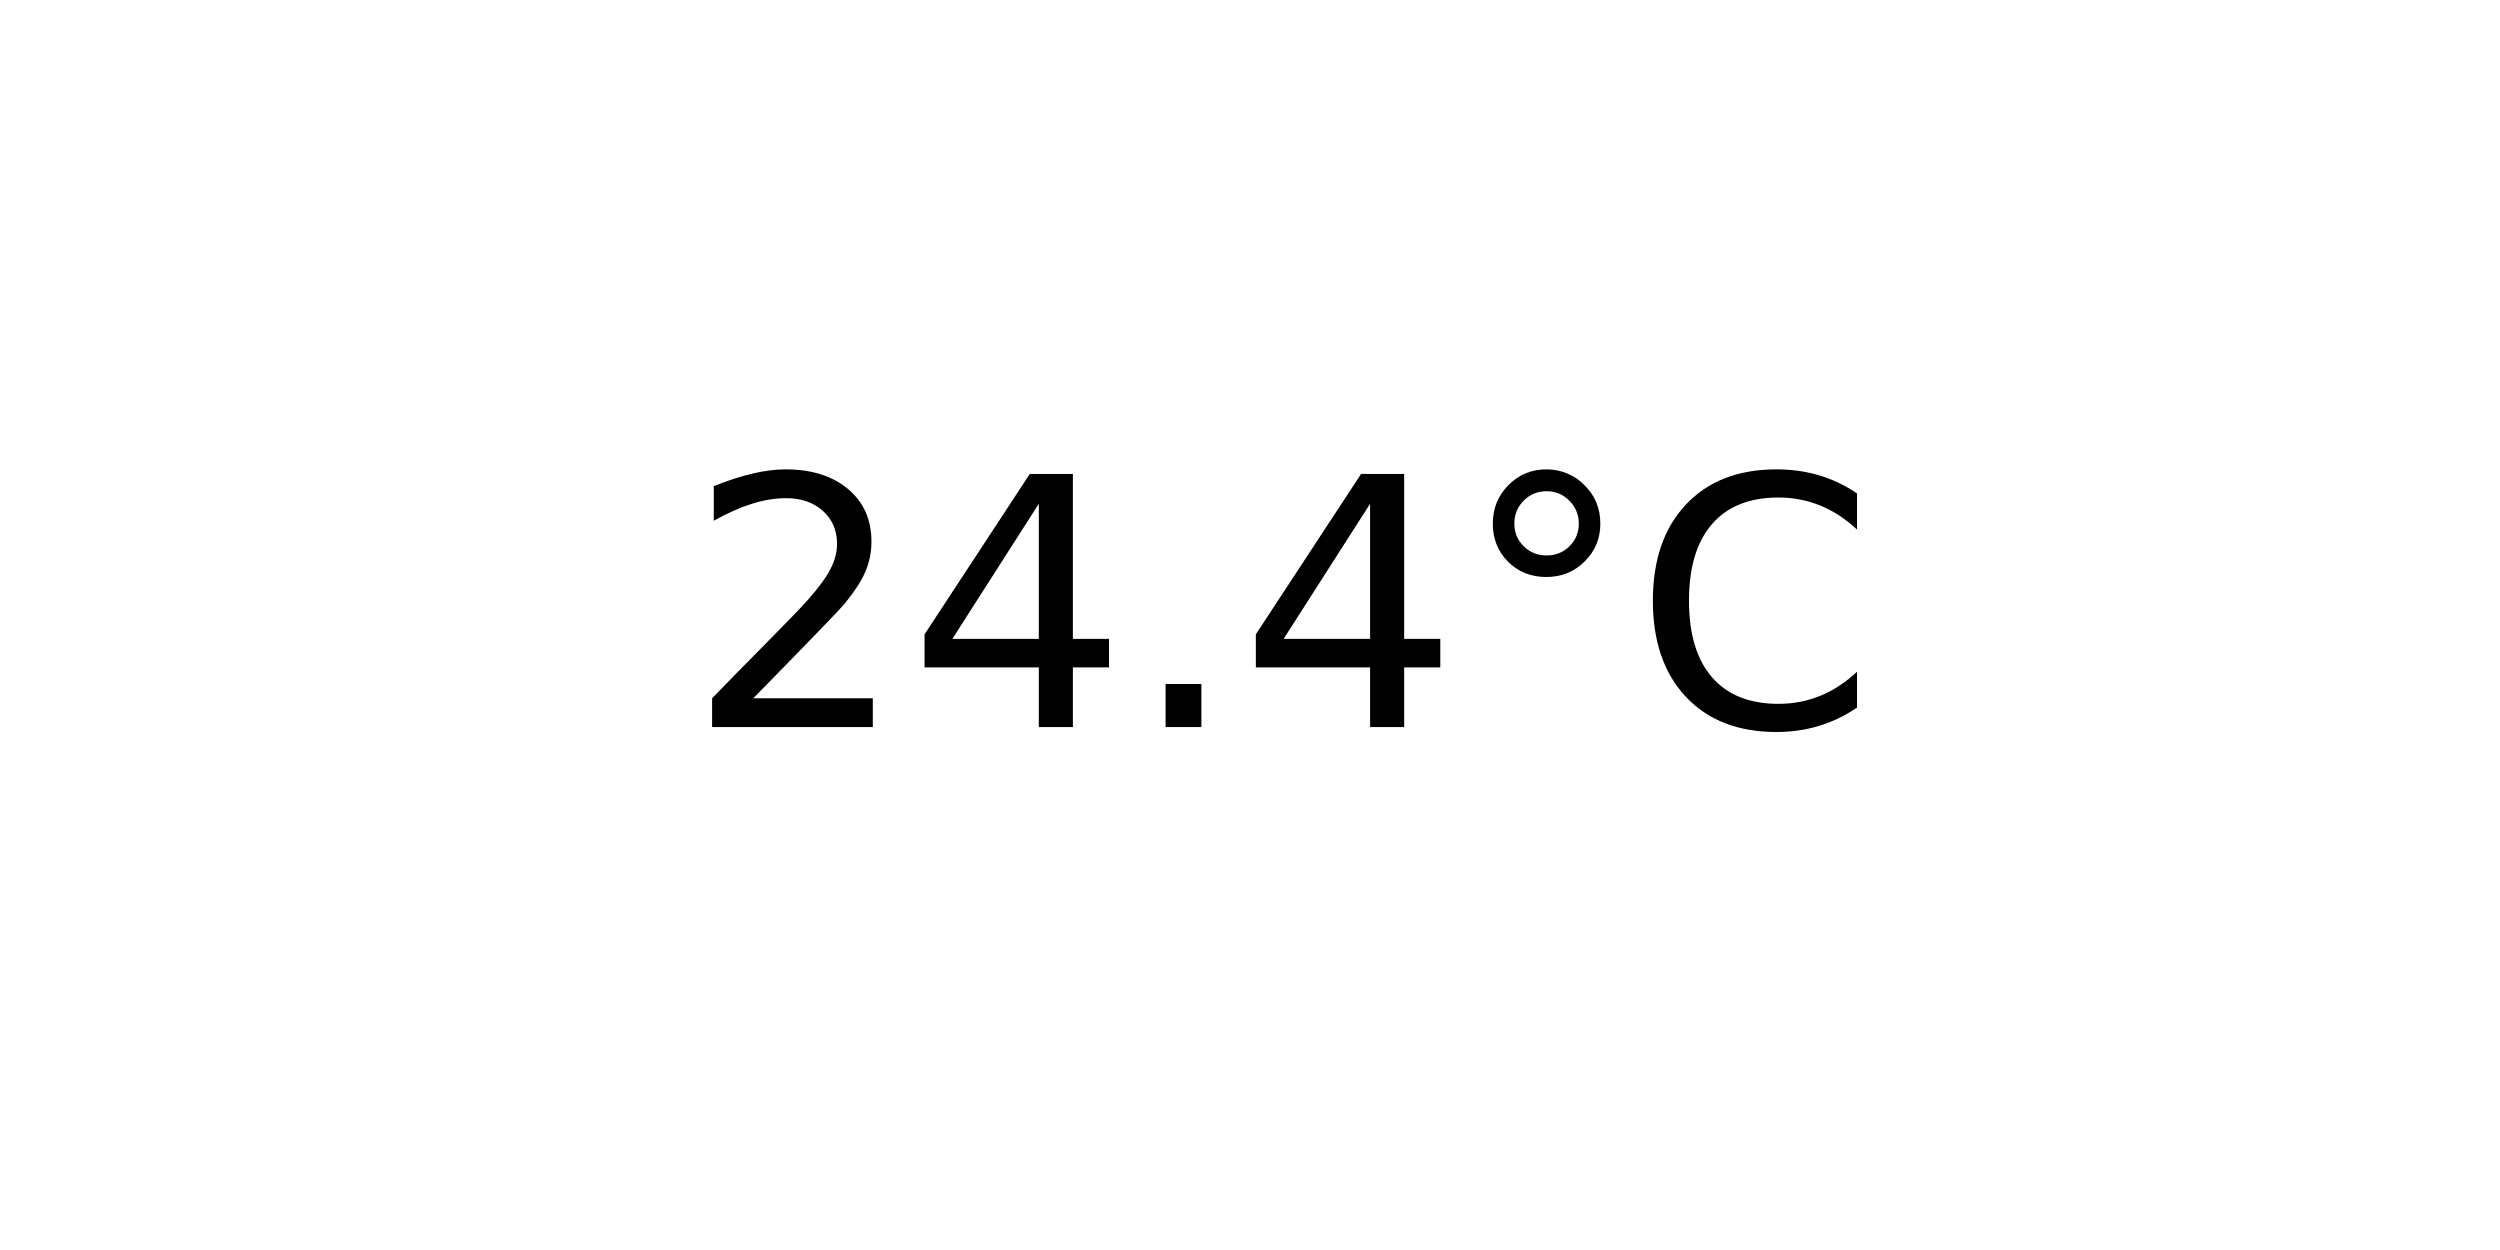
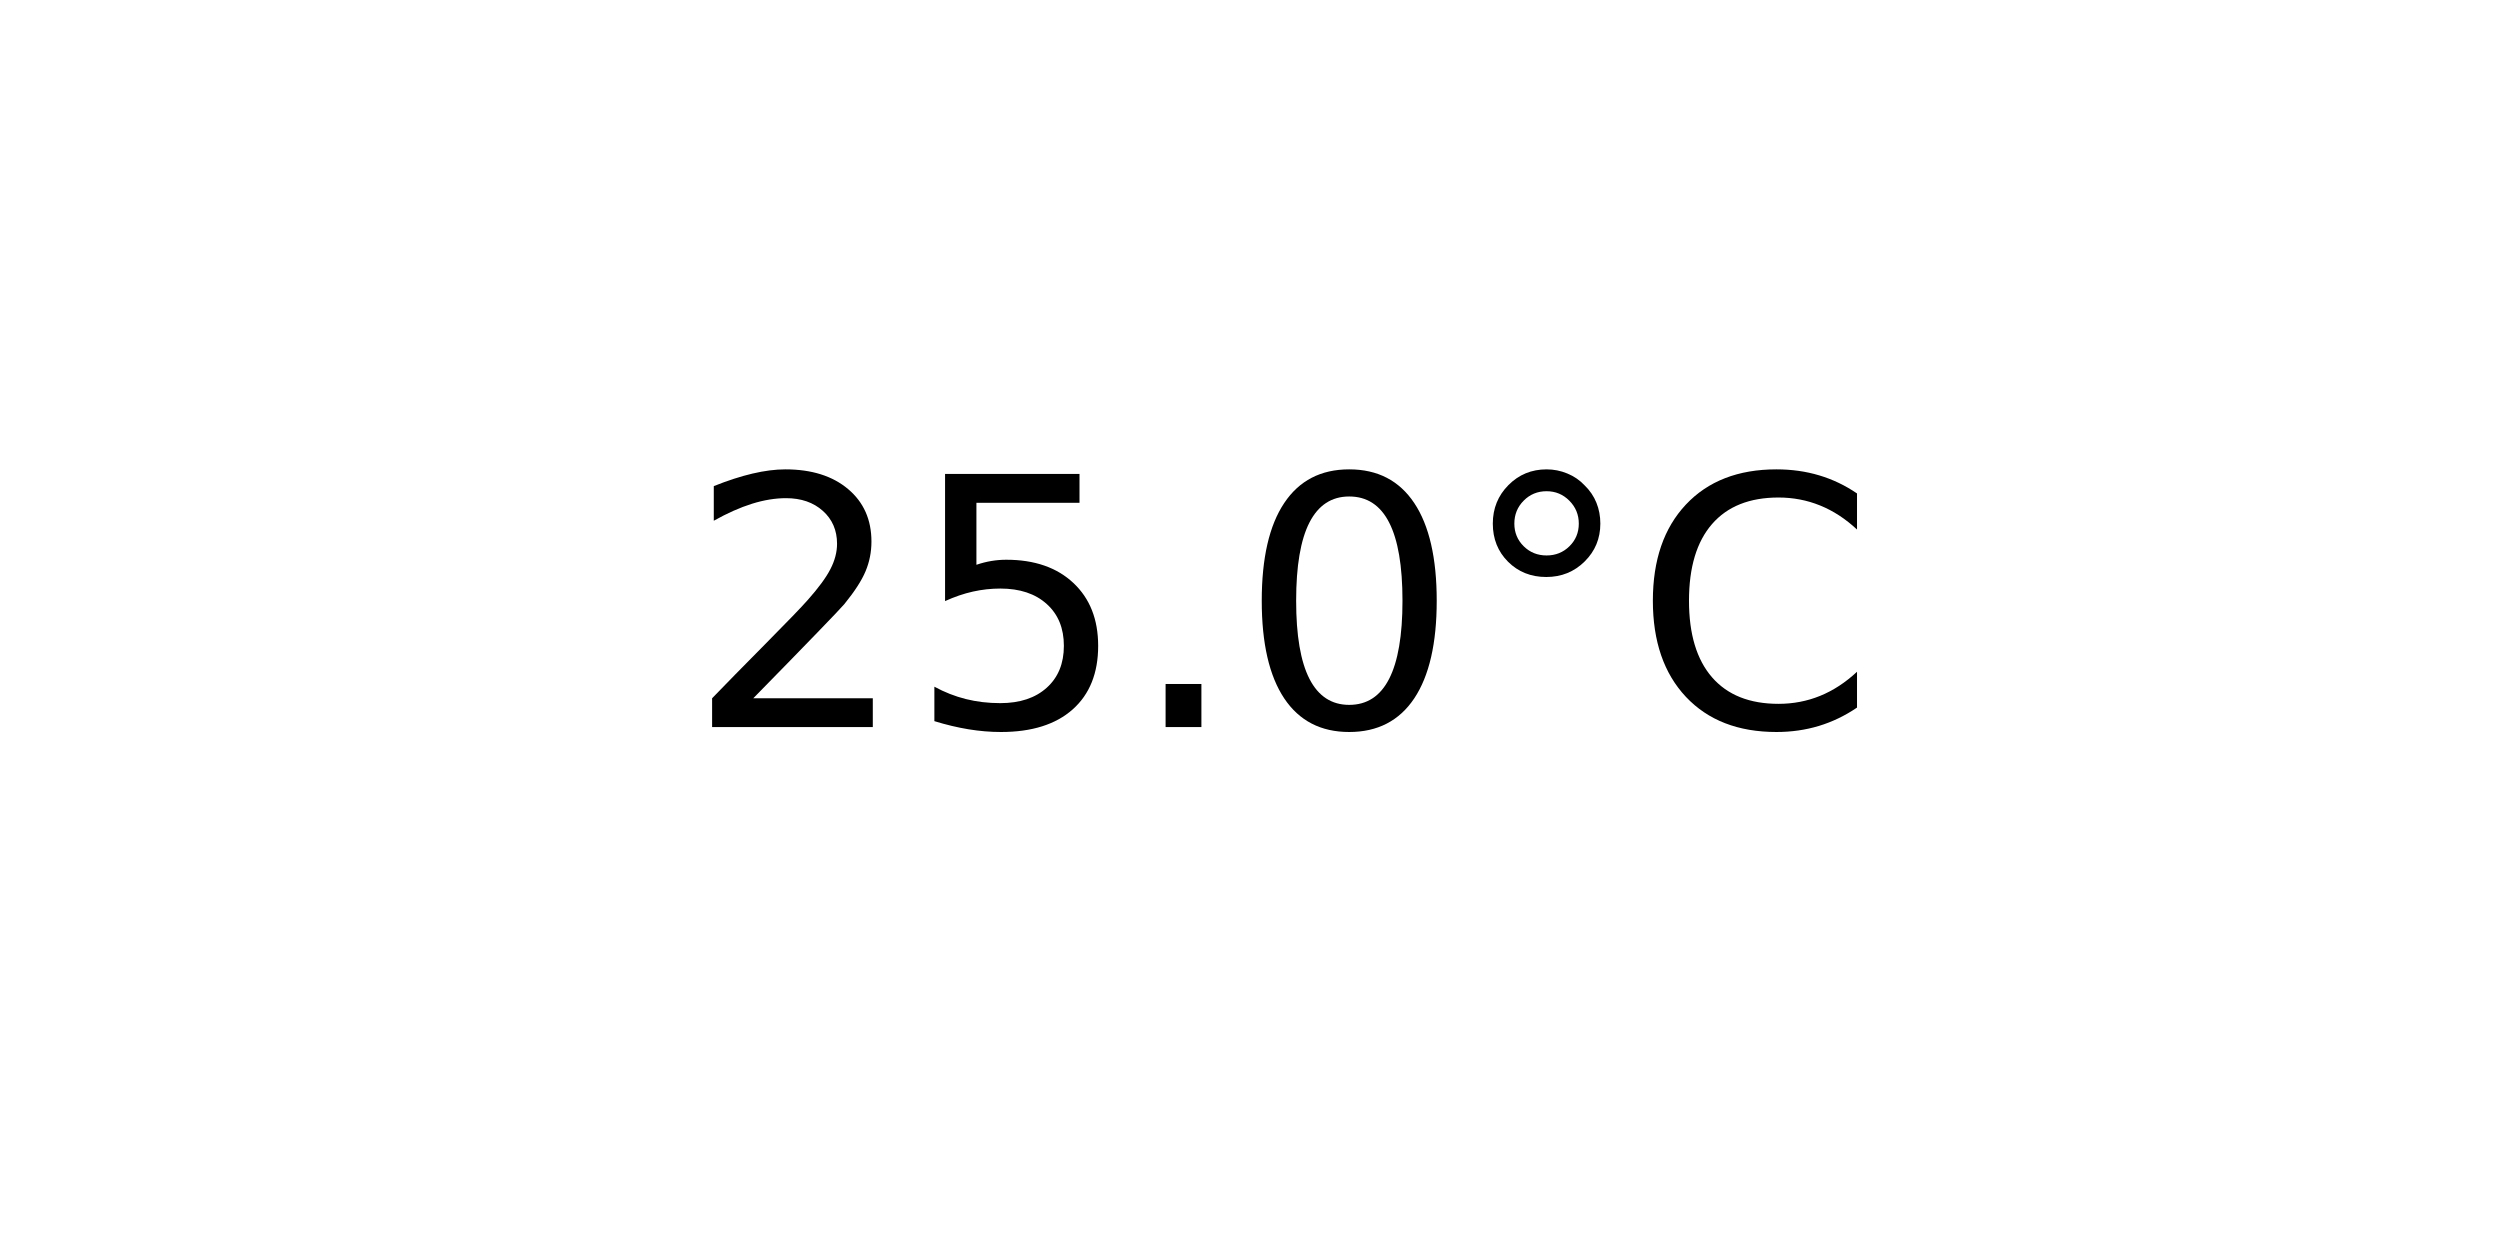
<svg xmlns="http://www.w3.org/2000/svg" xmlns:xlink="http://www.w3.org/1999/xlink" width="72pt" height="36pt" viewBox="0 0 72 36" version="1.1">
  <defs>
    <style type="text/css">*{stroke-linejoin: round; stroke-linecap: butt}</style>
  </defs>
  <g id="figure_1">
    <g id="axes_1">
      <g id="text_1">
        <g transform="translate(19.77578 20.93937) scale(0.1 -0.1)">
          <defs>
            <path id="DejaVuSans-32" d="M 1228 531  L 3431 531  L 3431 0  L 469 0  L 469 531  Q 828 903 1448 1529  Q 2069 2156 2228 2338  Q 2531 2678 2651 2914  Q 2772 3150 2772 3378  Q 2772 3750 2511 3984  Q 2250 4219 1831 4219  Q 1534 4219 1204 4116  Q 875 4013 500 3803  L 500 4441  Q 881 4594 1212 4672  Q 1544 4750 1819 4750  Q 2544 4750 2975 4387  Q 3406 4025 3406 3419  Q 3406 3131 3298 2873  Q 3191 2616 2906 2266  Q 2828 2175 2409 1742  Q 1991 1309 1228 531  z " transform="scale(0.015625)" />
-             <path id="DejaVuSans-34" d="M 2419 4116  L 825 1625  L 2419 1625  L 2419 4116  z M 2253 4666  L 3047 4666  L 3047 1625  L 3713 1625  L 3713 1100  L 3047 1100  L 3047 0  L 2419 0  L 2419 1100  L 313 1100  L 313 1709  L 2253 4666  z " transform="scale(0.015625)" />
+             <path id="DejaVuSans-35" d="M 691 4666  L 3169 4666  L 3169 4134  L 1269 4134  L 1269 2991  Q 1406 3038 1543 3061  Q 1681 3084 1819 3084  Q 2600 3084 3056 2656  Q 3513 2228 3513 1497  Q 3513 744 3044 326  Q 2575 -91 1722 -91  Q 1428 -91 1123 -41  Q 819 9 494 109  L 494 744  Q 775 591 1075 516  Q 1375 441 1709 441  Q 2250 441 2565 725  Q 2881 1009 2881 1497  Q 2881 1984 2565 2268  Q 2250 2553 1709 2553  Q 1456 2553 1204 2497  Q 953 2441 691 2322  L 691 4666  z " transform="scale(0.015625)" />
            <path id="DejaVuSans-2e" d="M 684 794  L 1344 794  L 1344 0  L 684 0  L 684 794  z " transform="scale(0.015625)" />
+             <path id="DejaVuSans-30" d="M 2034 4250  Q 1547 4250 1301 3770  Q 1056 3291 1056 2328  Q 1056 1369 1301 889  Q 1547 409 2034 409  Q 2525 409 2770 889  Q 3016 1369 3016 2328  Q 3016 3291 2770 3770  Q 2525 4250 2034 4250  z M 2034 4750  Q 2819 4750 3233 4129  Q 3647 3509 3647 2328  Q 3647 1150 3233 529  Q 2819 -91 2034 -91  Q 1250 -91 836 529  Q 422 1150 422 2328  Q 422 3509 836 4129  Q 1250 4750 2034 4750  z " transform="scale(0.015625)" />
            <path id="DejaVuSans-b0" d="M 1600 4347  Q 1350 4347 1178 4173  Q 1006 4000 1006 3750  Q 1006 3503 1178 3333  Q 1350 3163 1600 3163  Q 1850 3163 2022 3333  Q 2194 3503 2194 3750  Q 2194 3997 2020 4172  Q 1847 4347 1600 4347  z M 1600 4750  Q 1800 4750 1984 4673  Q 2169 4597 2303 4453  Q 2447 4313 2519 4134  Q 2591 3956 2591 3750  Q 2591 3338 2302 3052  Q 2013 2766 1594 2766  Q 1172 2766 890 3047  Q 609 3328 609 3750  Q 609 4169 896 4459  Q 1184 4750 1600 4750  z " transform="scale(0.015625)" />
            <path id="DejaVuSans-43" d="M 4122 4306  L 4122 3641  Q 3803 3938 3442 4084  Q 3081 4231 2675 4231  Q 1875 4231 1450 3742  Q 1025 3253 1025 2328  Q 1025 1406 1450 917  Q 1875 428 2675 428  Q 3081 428 3442 575  Q 3803 722 4122 1019  L 4122 359  Q 3791 134 3420 21  Q 3050 -91 2638 -91  Q 1578 -91 968 557  Q 359 1206 359 2328  Q 359 3453 968 4101  Q 1578 4750 2638 4750  Q 3056 4750 3426 4639  Q 3797 4528 4122 4306  z " transform="scale(0.015625)" />
          </defs>
          <use xlink:href="#DejaVuSans-32" />
-           <use xlink:href="#DejaVuSans-34" x="63.623" />
+           <use xlink:href="#DejaVuSans-35" x="63.623" />
          <use xlink:href="#DejaVuSans-2e" x="127.246" />
-           <use xlink:href="#DejaVuSans-34" x="159.033" />
+           <use xlink:href="#DejaVuSans-30" x="159.033" />
          <use xlink:href="#DejaVuSans-b0" x="222.656" />
          <use xlink:href="#DejaVuSans-43" x="272.656" />
        </g>
      </g>
    </g>
  </g>
</svg>
